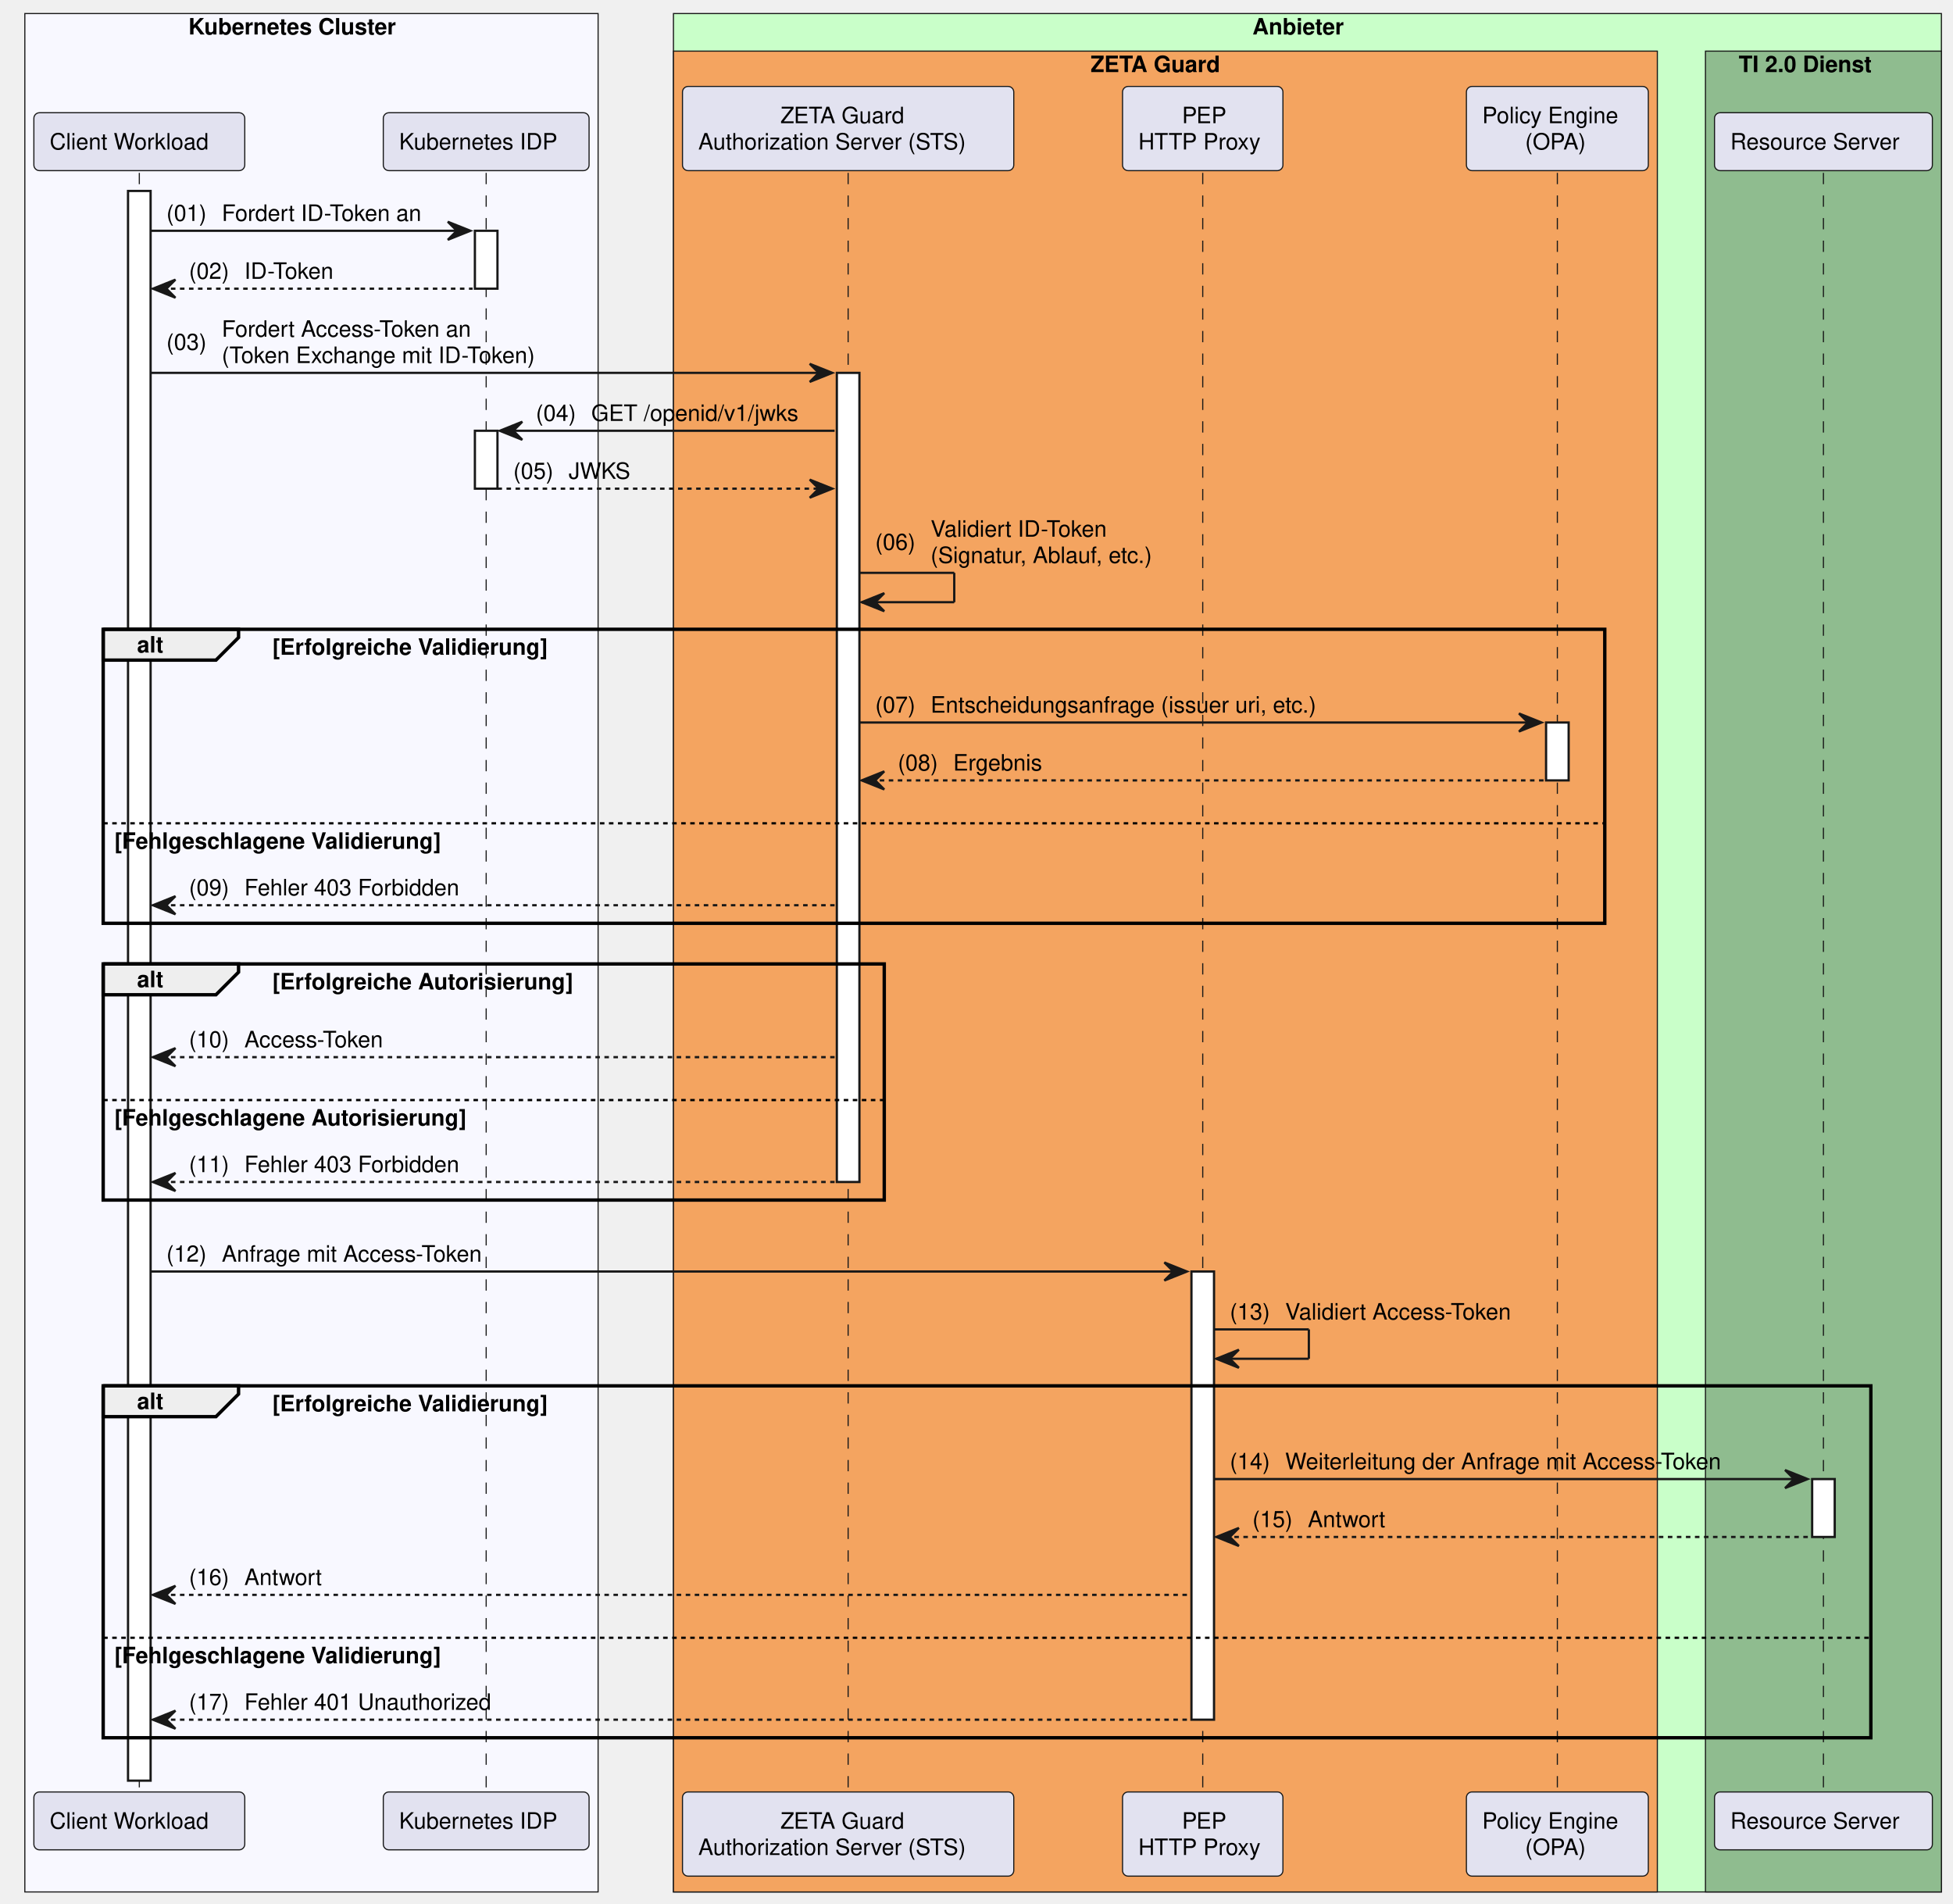
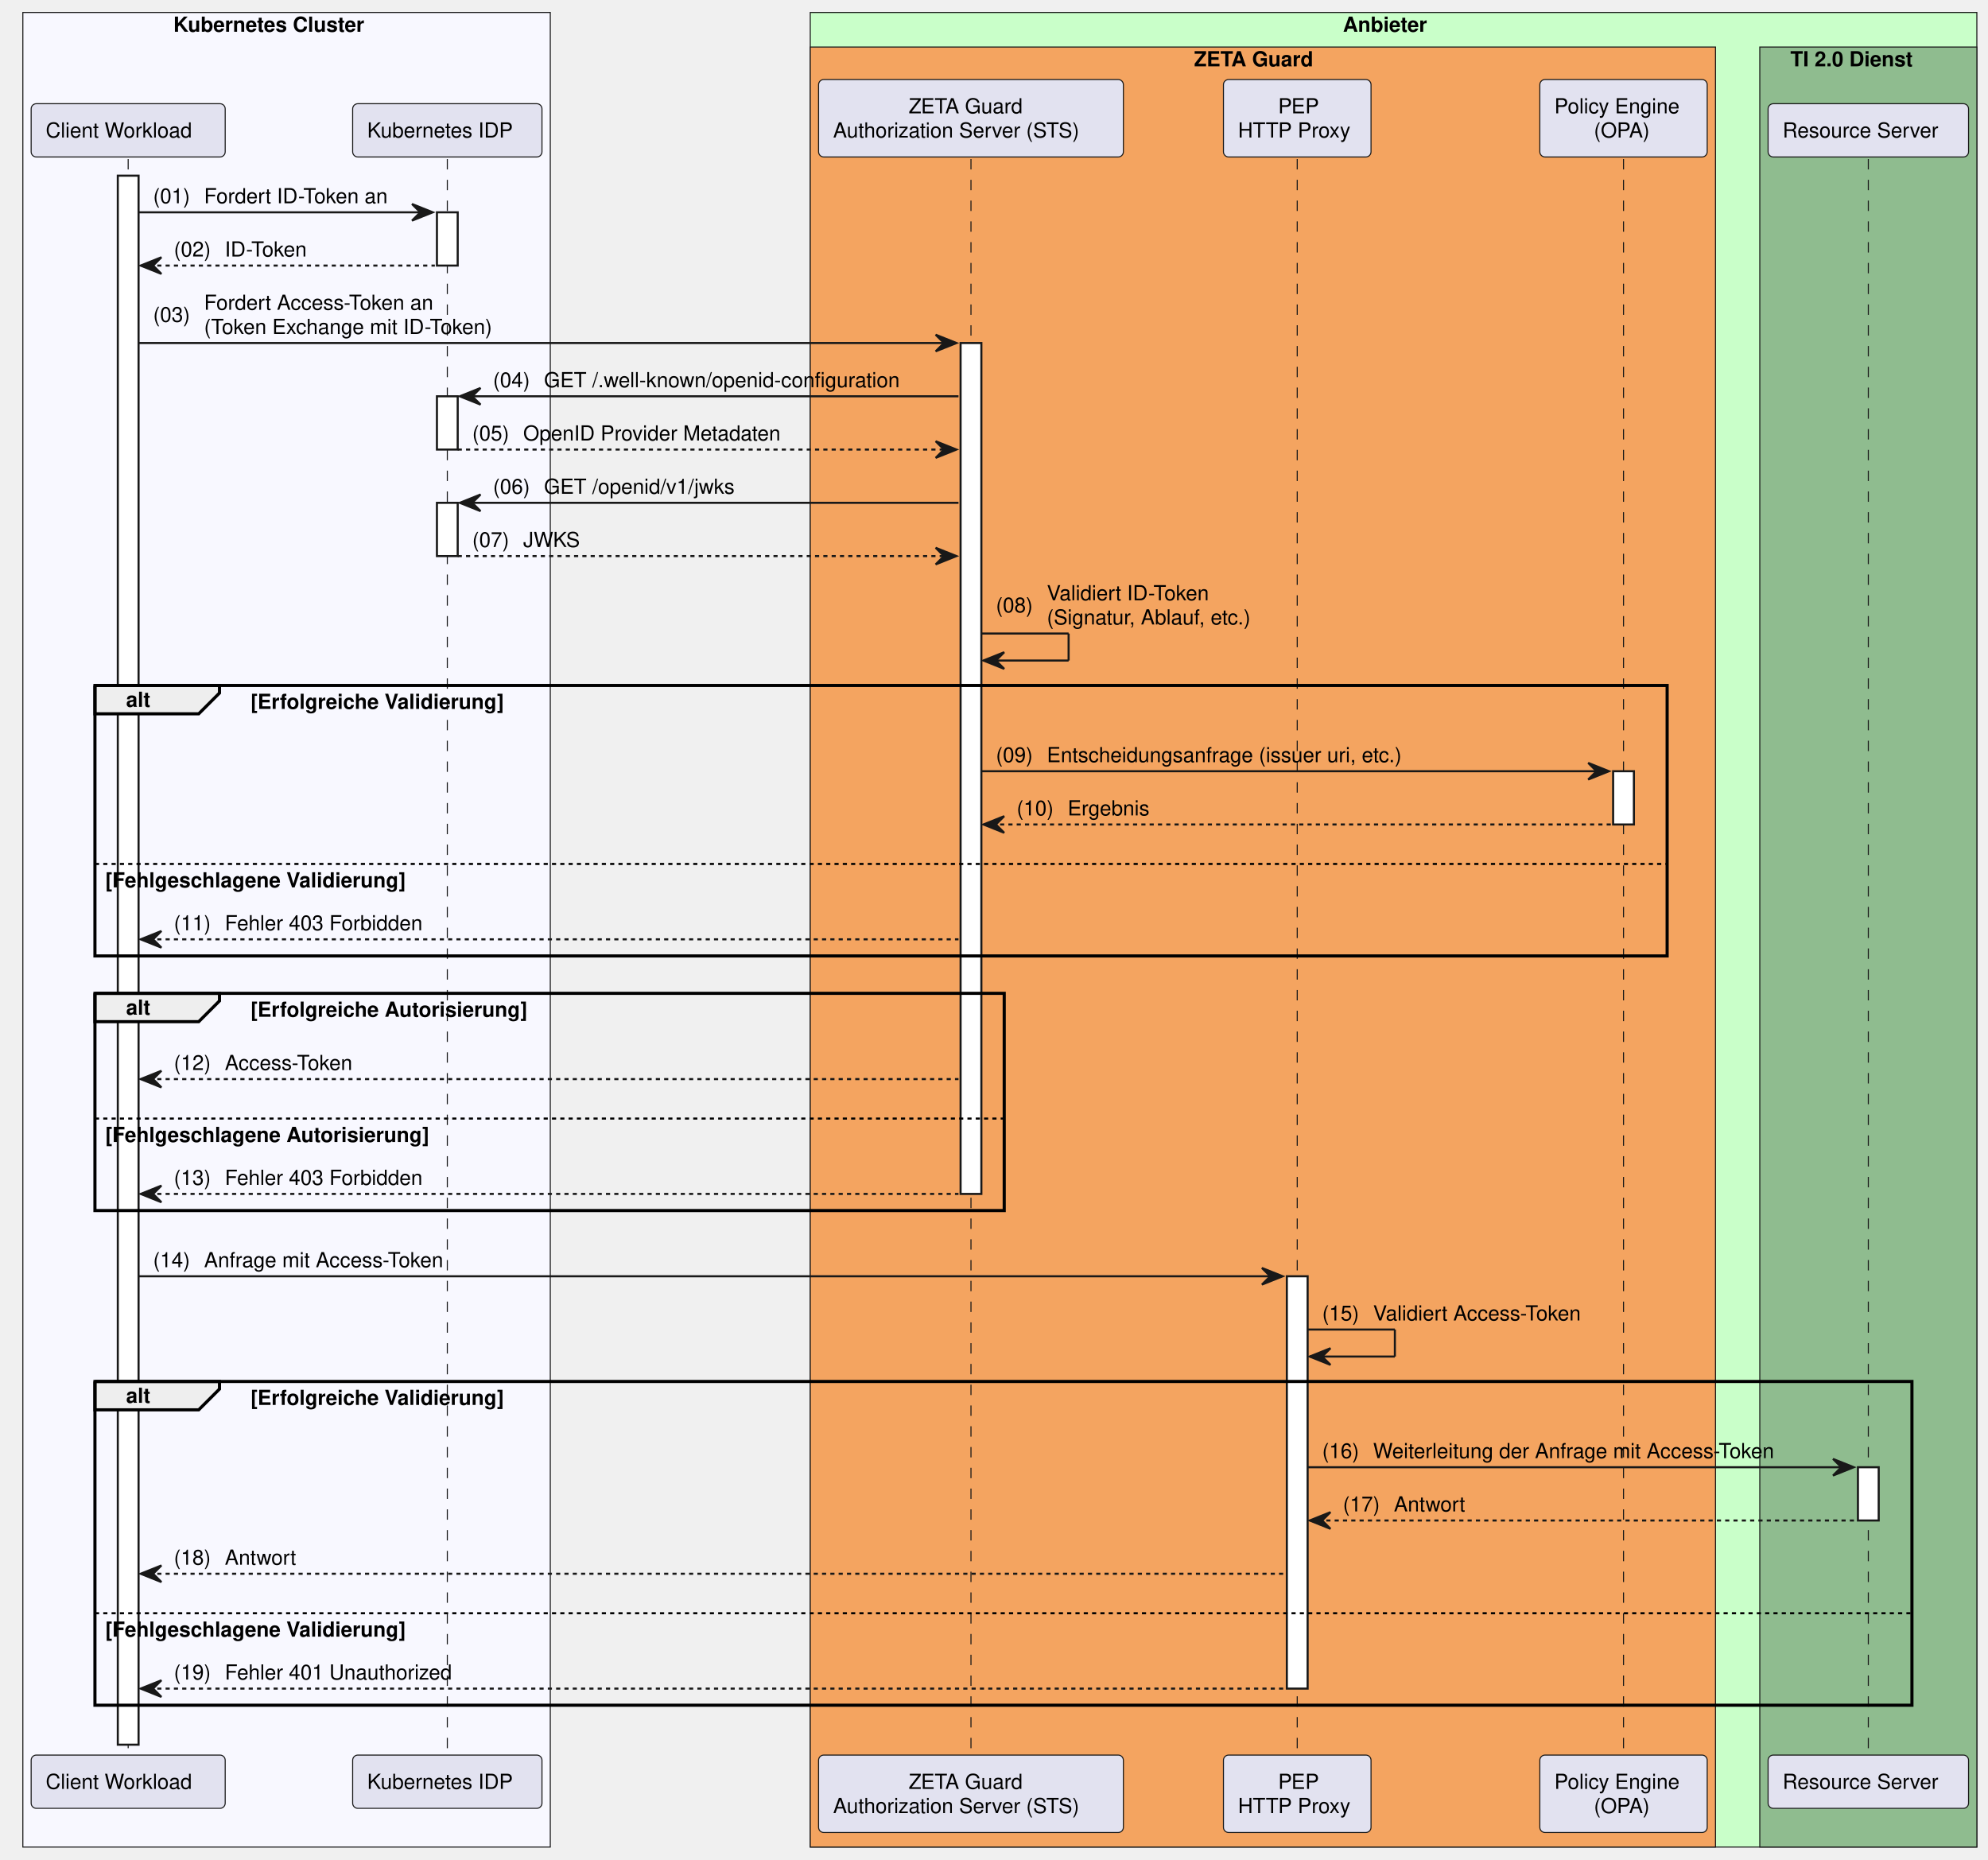
- <svg xmlns="http://www.w3.org/2000/svg" contentStyleType="text/css" data-diagram-type="SEQUENCE" height="843px" preserveAspectRatio="none" style="width:865px;height:843px;background:#FFFFFF;" version="1.1" viewBox="0 0 865 843" width="865px" zoomAndPan="magnify">
+ <svg xmlns="http://www.w3.org/2000/svg" contentStyleType="text/css" data-diagram-type="SEQUENCE" height="895px" preserveAspectRatio="none" style="width:957px;height:895px;background:#FFFFFF;" version="1.1" viewBox="0 0 957 895" width="957px" zoomAndPan="magnify">
  <defs />
  <g>
-     <rect fill="#F8F8FF" height="831.859" style="stroke:#181818;stroke-width:0.5;" width="253.904" x="11" y="6" />
+     <rect fill="#F8F8FF" height="883.141" style="stroke:#181818;stroke-width:0.5;" width="253.904" x="11" y="6" />
    <text fill="#000000" font-family="Helvetica" font-size="10" font-weight="bold" x="83.467" y="15.282">Kubernetes Cluster</text>
-     <rect fill="#C9FFC9" height="831.859" style="stroke:#181818;stroke-width:0.5;" width="561.589" x="298.277" y="6" />
-     <text fill="#000000" font-family="Helvetica" font-size="10" font-weight="bold" x="554.711" y="15.282">Anbieter</text>
-     <rect fill="#F4A460" height="815.219" style="stroke:#181818;stroke-width:0.5;" width="435.778" x="298.277" y="22.641" />
-     <text fill="#000000" font-family="Helvetica" font-size="10" font-weight="bold" x="483.022" y="31.923">ZETA Guard</text>
-     <rect fill="#8FBC8F" height="815.219" style="stroke:#181818;stroke-width:0.5;" width="104.5" x="755.366" y="22.641" />
-     <text fill="#000000" font-family="Helvetica" font-size="10" font-weight="bold" x="770.084" y="31.923">TI 2.0 Dienst</text>
+     <rect fill="#C9FFC9" height="883.141" style="stroke:#181818;stroke-width:0.5;" width="561.589" x="390.049" y="6" />
+     <text fill="#000000" font-family="Helvetica" font-size="10" font-weight="bold" x="646.483" y="15.282">Anbieter</text>
+     <rect fill="#F4A460" height="866.5" style="stroke:#181818;stroke-width:0.5;" width="435.778" x="390.049" y="22.641" />
+     <text fill="#000000" font-family="Helvetica" font-size="10" font-weight="bold" x="574.794" y="31.923">ZETA Guard</text>
+     <rect fill="#8FBC8F" height="866.5" style="stroke:#181818;stroke-width:0.5;" width="104.5" x="847.138" y="22.641" />
+     <text fill="#000000" font-family="Helvetica" font-size="10" font-weight="bold" x="861.856" y="31.923">TI 2.0 Dienst</text>
    <g>
-       <rect fill="#000000" fill-opacity="0" height="717.016" width="8" x="58.205" y="76.562" />
-       <line style="stroke:#181818;stroke-width:0.5;stroke-dasharray:5,5;" x1="61.705" x2="61.705" y1="76.562" y2="793.578" />
+       <rect fill="#000000" fill-opacity="0" height="768.297" width="8" x="58.205" y="76.562" />
+       <line style="stroke:#181818;stroke-width:0.5;stroke-dasharray:5,5;" x1="61.705" x2="61.705" y1="76.562" y2="844.859" />
    </g>
    <g>
-       <rect fill="#FFFFFF" height="704.016" style="stroke:#181818;stroke-width:1;" width="10" x="56.705" y="84.562" />
+       <rect fill="#FFFFFF" height="755.297" style="stroke:#181818;stroke-width:1;" width="10" x="56.705" y="84.562" />
    </g>
    <g>
-       <rect fill="#000000" fill-opacity="0" height="717.016" width="8" x="211.834" y="76.562" />
-       <line style="stroke:#181818;stroke-width:0.5;stroke-dasharray:5,5;" x1="215.334" x2="215.334" y1="76.562" y2="793.578" />
+       <rect fill="#000000" fill-opacity="0" height="768.297" width="8" x="211.834" y="76.562" />
+       <line style="stroke:#181818;stroke-width:0.5;stroke-dasharray:5,5;" x1="215.334" x2="215.334" y1="76.562" y2="844.859" />
    </g>
    <g>
      <rect fill="#FFFFFF" height="25.641" style="stroke:#181818;stroke-width:1;" width="10" x="210.334" y="102.203" />
    </g>
    <g>
      <rect fill="#FFFFFF" height="25.641" style="stroke:#181818;stroke-width:1;" width="10" x="210.334" y="190.766" />
    </g>
    <g>
-       <rect fill="#000000" fill-opacity="0" height="717.016" width="8" x="372.144" y="76.562" />
-       <line style="stroke:#181818;stroke-width:0.5;stroke-dasharray:5,5;" x1="375.644" x2="375.644" y1="76.562" y2="793.578" />
+       <rect fill="#FFFFFF" height="25.641" style="stroke:#181818;stroke-width:1;" width="10" x="210.334" y="242.047" />
    </g>
    <g>
-       <rect fill="#FFFFFF" height="358.328" style="stroke:#181818;stroke-width:1;" width="10" x="370.644" y="165.125" />
+       <rect fill="#000000" fill-opacity="0" height="768.297" width="8" x="463.916" y="76.562" />
+       <line style="stroke:#181818;stroke-width:0.5;stroke-dasharray:5,5;" x1="467.416" x2="467.416" y1="76.562" y2="844.859" />
    </g>
    <g>
-       <rect fill="#000000" fill-opacity="0" height="717.016" width="8" x="529.202" y="76.562" />
-       <line style="stroke:#181818;stroke-width:0.5;stroke-dasharray:5,5;" x1="532.702" x2="532.702" y1="76.562" y2="793.578" />
+       <rect fill="#FFFFFF" height="409.609" style="stroke:#181818;stroke-width:1;" width="10" x="462.416" y="165.125" />
    </g>
    <g>
-       <rect fill="#FFFFFF" height="198.484" style="stroke:#181818;stroke-width:1;" width="10" x="527.702" y="563.094" />
+       <rect fill="#000000" fill-opacity="0" height="768.297" width="8" x="620.974" y="76.562" />
+       <line style="stroke:#181818;stroke-width:0.5;stroke-dasharray:5,5;" x1="624.474" x2="624.474" y1="76.562" y2="844.859" />
    </g>
    <g>
-       <rect fill="#000000" fill-opacity="0" height="717.016" width="8" x="686.269" y="76.562" />
-       <line style="stroke:#181818;stroke-width:0.5;stroke-dasharray:5,5;" x1="689.769" x2="689.769" y1="76.562" y2="793.578" />
+       <rect fill="#FFFFFF" height="198.484" style="stroke:#181818;stroke-width:1;" width="10" x="619.474" y="614.375" />
    </g>
    <g>
-       <rect fill="#FFFFFF" height="25.641" style="stroke:#181818;stroke-width:1;" width="10" x="684.769" y="319.969" />
+       <rect fill="#000000" fill-opacity="0" height="768.297" width="8" x="778.042" y="76.562" />
+       <line style="stroke:#181818;stroke-width:0.5;stroke-dasharray:5,5;" x1="781.542" x2="781.542" y1="76.562" y2="844.859" />
    </g>
    <g>
-       <rect fill="#000000" fill-opacity="0" height="717.016" width="8" x="804.116" y="76.562" />
-       <line style="stroke:#181818;stroke-width:0.5;stroke-dasharray:5,5;" x1="807.616" x2="807.616" y1="76.562" y2="793.578" />
+       <rect fill="#FFFFFF" height="25.641" style="stroke:#181818;stroke-width:1;" width="10" x="776.542" y="371.25" />
    </g>
    <g>
-       <rect fill="#FFFFFF" height="25.641" style="stroke:#181818;stroke-width:1;" width="10" x="802.616" y="655.016" />
+       <rect fill="#000000" fill-opacity="0" height="768.297" width="8" x="895.888" y="76.562" />
+       <line style="stroke:#181818;stroke-width:0.5;stroke-dasharray:5,5;" x1="899.388" x2="899.388" y1="76.562" y2="844.859" />
+     </g>
+     <g>
+       <rect fill="#FFFFFF" height="25.641" style="stroke:#181818;stroke-width:1;" width="10" x="894.388" y="706.297" />
    </g>
    <rect fill="#E2E2F0" height="25.641" rx="2.5" ry="2.5" style="stroke:#181818;stroke-width:0.5;" width="93.409" x="15" y="49.922" />
    <text fill="#000000" font-family="Helvetica" font-size="10" x="22" y="66.204">Client Workload</text>
    <rect fill="#E2E2F0" height="25.641" rx="2.5" ry="2.5" style="stroke:#181818;stroke-width:0.5;" width="91.139" x="169.765" y="49.922" />
    <text fill="#000000" font-family="Helvetica" font-size="10" x="176.765" y="66.204">Kubernetes IDP</text>
-     <rect fill="#E2E2F0" height="37.281" rx="2.5" ry="2.5" style="stroke:#181818;stroke-width:0.5;" width="146.734" x="302.277" y="38.281" />
-     <text fill="#000000" font-family="Helvetica" font-size="10" x="345.659" y="54.563">ZETA Guard</text>
-     <text fill="#000000" font-family="Helvetica" font-size="10" x="309.277" y="66.204">Authorization Server (STS)</text>
-     <rect fill="#E2E2F0" height="37.281" rx="2.5" ry="2.5" style="stroke:#181818;stroke-width:0.5;" width="71.041" x="497.181" y="38.281" />
-     <text fill="#000000" font-family="Helvetica" font-size="10" x="523.512" y="54.563">PEP</text>
-     <text fill="#000000" font-family="Helvetica" font-size="10" x="504.181" y="66.204">HTTP Proxy</text>
-     <rect fill="#E2E2F0" height="37.281" rx="2.5" ry="2.5" style="stroke:#181818;stroke-width:0.5;" width="80.572" x="649.483" y="38.281" />
-     <text fill="#000000" font-family="Helvetica" font-size="10" x="656.483" y="54.563">Policy Engine</text>
-     <text fill="#000000" font-family="Helvetica" font-size="10" x="675.497" y="66.204">(OPA)</text>
-     <rect fill="#E2E2F0" height="25.641" rx="2.5" ry="2.5" style="stroke:#181818;stroke-width:0.5;" width="96.5" x="759.366" y="49.922" />
-     <text fill="#000000" font-family="Helvetica" font-size="10" x="766.366" y="66.204">Resource Server</text>
-     <rect fill="#E2E2F0" height="25.641" rx="2.5" ry="2.5" style="stroke:#181818;stroke-width:0.5;" width="93.409" x="15" y="793.578" />
-     <text fill="#000000" font-family="Helvetica" font-size="10" x="22" y="809.86">Client Workload</text>
-     <rect fill="#E2E2F0" height="25.641" rx="2.5" ry="2.5" style="stroke:#181818;stroke-width:0.5;" width="91.139" x="169.765" y="793.578" />
-     <text fill="#000000" font-family="Helvetica" font-size="10" x="176.765" y="809.86">Kubernetes IDP</text>
-     <rect fill="#E2E2F0" height="37.281" rx="2.5" ry="2.5" style="stroke:#181818;stroke-width:0.5;" width="146.734" x="302.277" y="793.578" />
-     <text fill="#000000" font-family="Helvetica" font-size="10" x="345.659" y="809.86">ZETA Guard</text>
-     <text fill="#000000" font-family="Helvetica" font-size="10" x="309.277" y="821.501">Authorization Server (STS)</text>
-     <rect fill="#E2E2F0" height="37.281" rx="2.5" ry="2.5" style="stroke:#181818;stroke-width:0.5;" width="71.041" x="497.181" y="793.578" />
-     <text fill="#000000" font-family="Helvetica" font-size="10" x="523.512" y="809.86">PEP</text>
-     <text fill="#000000" font-family="Helvetica" font-size="10" x="504.181" y="821.501">HTTP Proxy</text>
-     <rect fill="#E2E2F0" height="37.281" rx="2.5" ry="2.5" style="stroke:#181818;stroke-width:0.5;" width="80.572" x="649.483" y="793.578" />
-     <text fill="#000000" font-family="Helvetica" font-size="10" x="656.483" y="809.86">Policy Engine</text>
-     <text fill="#000000" font-family="Helvetica" font-size="10" x="675.497" y="821.501">(OPA)</text>
-     <rect fill="#E2E2F0" height="25.641" rx="2.5" ry="2.5" style="stroke:#181818;stroke-width:0.5;" width="96.5" x="759.366" y="793.578" />
-     <text fill="#000000" font-family="Helvetica" font-size="10" x="766.366" y="809.86">Resource Server</text>
+     <rect fill="#E2E2F0" height="37.281" rx="2.5" ry="2.5" style="stroke:#181818;stroke-width:0.5;" width="146.734" x="394.049" y="38.281" />
+     <text fill="#000000" font-family="Helvetica" font-size="10" x="437.431" y="54.563">ZETA Guard</text>
+     <text fill="#000000" font-family="Helvetica" font-size="10" x="401.049" y="66.204">Authorization Server (STS)</text>
+     <rect fill="#E2E2F0" height="37.281" rx="2.5" ry="2.5" style="stroke:#181818;stroke-width:0.5;" width="71.041" x="588.954" y="38.281" />
+     <text fill="#000000" font-family="Helvetica" font-size="10" x="615.285" y="54.563">PEP</text>
+     <text fill="#000000" font-family="Helvetica" font-size="10" x="595.954" y="66.204">HTTP Proxy</text>
+     <rect fill="#E2E2F0" height="37.281" rx="2.5" ry="2.5" style="stroke:#181818;stroke-width:0.5;" width="80.572" x="741.255" y="38.281" />
+     <text fill="#000000" font-family="Helvetica" font-size="10" x="748.255" y="54.563">Policy Engine</text>
+     <text fill="#000000" font-family="Helvetica" font-size="10" x="767.269" y="66.204">(OPA)</text>
+     <rect fill="#E2E2F0" height="25.641" rx="2.5" ry="2.5" style="stroke:#181818;stroke-width:0.5;" width="96.5" x="851.138" y="49.922" />
+     <text fill="#000000" font-family="Helvetica" font-size="10" x="858.138" y="66.204">Resource Server</text>
+     <rect fill="#E2E2F0" height="25.641" rx="2.5" ry="2.5" style="stroke:#181818;stroke-width:0.5;" width="93.409" x="15" y="844.859" />
+     <text fill="#000000" font-family="Helvetica" font-size="10" x="22" y="861.142">Client Workload</text>
+     <rect fill="#E2E2F0" height="25.641" rx="2.5" ry="2.5" style="stroke:#181818;stroke-width:0.5;" width="91.139" x="169.765" y="844.859" />
+     <text fill="#000000" font-family="Helvetica" font-size="10" x="176.765" y="861.142">Kubernetes IDP</text>
+     <rect fill="#E2E2F0" height="37.281" rx="2.5" ry="2.5" style="stroke:#181818;stroke-width:0.5;" width="146.734" x="394.049" y="844.859" />
+     <text fill="#000000" font-family="Helvetica" font-size="10" x="437.431" y="861.142">ZETA Guard</text>
+     <text fill="#000000" font-family="Helvetica" font-size="10" x="401.049" y="872.782">Authorization Server (STS)</text>
+     <rect fill="#E2E2F0" height="37.281" rx="2.5" ry="2.5" style="stroke:#181818;stroke-width:0.5;" width="71.041" x="588.954" y="844.859" />
+     <text fill="#000000" font-family="Helvetica" font-size="10" x="615.285" y="861.142">PEP</text>
+     <text fill="#000000" font-family="Helvetica" font-size="10" x="595.954" y="872.782">HTTP Proxy</text>
+     <rect fill="#E2E2F0" height="37.281" rx="2.5" ry="2.5" style="stroke:#181818;stroke-width:0.5;" width="80.572" x="741.255" y="844.859" />
+     <text fill="#000000" font-family="Helvetica" font-size="10" x="748.255" y="861.142">Policy Engine</text>
+     <text fill="#000000" font-family="Helvetica" font-size="10" x="767.269" y="872.782">(OPA)</text>
+     <rect fill="#E2E2F0" height="25.641" rx="2.5" ry="2.5" style="stroke:#181818;stroke-width:0.5;" width="96.5" x="851.138" y="844.859" />
+     <text fill="#000000" font-family="Helvetica" font-size="10" x="858.138" y="861.142">Resource Server</text>
    <polygon fill="#181818" points="198.334,98.203,208.334,102.203,198.334,106.203,202.334,102.203" style="stroke:#181818;stroke-width:1;" />
    <line style="stroke:#181818;stroke-width:1;" x1="66.705" x2="204.334" y1="102.203" y2="102.203" />
    <text fill="#000000" font-family="Helvetica" font-size="10" x="73.705" y="97.845">(01)</text>
    <text fill="#000000" font-family="Helvetica" font-size="10" x="98.232" y="97.845">Fordert ID-Token an</text>
    <polygon fill="#181818" points="77.705,123.844,67.705,127.844,77.705,131.844,73.705,127.844" style="stroke:#181818;stroke-width:1;" />
    <line style="stroke:#181818;stroke-width:1;stroke-dasharray:2,2;" x1="71.705" x2="209.334" y1="127.844" y2="127.844" />
    <text fill="#000000" font-family="Helvetica" font-size="10" x="83.705" y="123.485">(02)</text>
    <text fill="#000000" font-family="Helvetica" font-size="10" x="108.232" y="123.485">ID-Token</text>
-     <polygon fill="#181818" points="358.644,161.125,368.644,165.125,358.644,169.125,362.644,165.125" style="stroke:#181818;stroke-width:1;" />
-     <line style="stroke:#181818;stroke-width:1;" x1="66.705" x2="364.644" y1="165.125" y2="165.125" />
+     <polygon fill="#181818" points="450.416,161.125,460.416,165.125,450.416,169.125,454.416,165.125" style="stroke:#181818;stroke-width:1;" />
+     <line style="stroke:#181818;stroke-width:1;" x1="66.705" x2="456.416" y1="165.125" y2="165.125" />
    <text fill="#000000" font-family="Helvetica" font-size="10" x="73.705" y="154.946">(03)</text>
    <text fill="#000000" font-family="Helvetica" font-size="10" x="98.232" y="149.126">Fordert Access-Token an</text>
    <text fill="#000000" font-family="Helvetica" font-size="10" x="98.232" y="160.767">(Token Exchange mit ID-Token)</text>
    <polygon fill="#181818" points="231.334,186.766,221.334,190.766,231.334,194.766,227.334,190.766" style="stroke:#181818;stroke-width:1;" />
-     <line style="stroke:#181818;stroke-width:1;" x1="225.334" x2="369.644" y1="190.766" y2="190.766" />
+     <line style="stroke:#181818;stroke-width:1;" x1="225.334" x2="461.416" y1="190.766" y2="190.766" />
    <text fill="#000000" font-family="Helvetica" font-size="10" x="237.334" y="186.407">(04)</text>
-     <text fill="#000000" font-family="Helvetica" font-size="10" x="261.862" y="186.407">GET /openid/v1/jwks</text>
-     <polygon fill="#181818" points="358.644,212.406,368.644,216.406,358.644,220.406,362.644,216.406" style="stroke:#181818;stroke-width:1;" />
-     <line style="stroke:#181818;stroke-width:1;stroke-dasharray:2,2;" x1="220.334" x2="364.644" y1="216.406" y2="216.406" />
+     <text fill="#000000" font-family="Helvetica" font-size="10" x="261.862" y="186.407">GET /.well-known/openid-configuration</text>
+     <polygon fill="#181818" points="450.416,212.406,460.416,216.406,450.416,220.406,454.416,216.406" style="stroke:#181818;stroke-width:1;" />
+     <line style="stroke:#181818;stroke-width:1;stroke-dasharray:2,2;" x1="220.334" x2="456.416" y1="216.406" y2="216.406" />
    <text fill="#000000" font-family="Helvetica" font-size="10" x="227.334" y="212.048">(05)</text>
-     <text fill="#000000" font-family="Helvetica" font-size="10" x="251.862" y="212.048">JWKS</text>
-     <line style="stroke:#181818;stroke-width:1;" x1="380.644" x2="422.644" y1="253.688" y2="253.688" />
-     <line style="stroke:#181818;stroke-width:1;" x1="422.644" x2="422.644" y1="253.688" y2="266.688" />
-     <line style="stroke:#181818;stroke-width:1;" x1="381.644" x2="422.644" y1="266.688" y2="266.688" />
-     <polygon fill="#181818" points="391.644,262.688,381.644,266.688,391.644,270.688,387.644,266.688" style="stroke:#181818;stroke-width:1;" />
-     <text fill="#000000" font-family="Helvetica" font-size="10" x="387.644" y="243.509">(06)</text>
-     <text fill="#000000" font-family="Helvetica" font-size="10" x="412.171" y="237.689">Validiert ID-Token</text>
-     <text fill="#000000" font-family="Helvetica" font-size="10" x="412.171" y="249.329">(Signatur, Ablauf, etc.)</text>
-     <path d="M45.705,278.688 L105.661,278.688 L105.661,282.328 L95.661,292.328 L45.705,292.328 L45.705,278.688" fill="#EEEEEE" style="stroke:#000000;stroke-width:1.5;" />
-     <rect fill="none" height="130.203" style="stroke:#000000;stroke-width:1.5;" width="665.064" x="45.705" y="278.688" />
-     <text fill="#000000" font-family="Helvetica" font-size="10" font-weight="bold" x="60.705" y="288.97">alt</text>
-     <text fill="#000000" font-family="Helvetica" font-size="10" font-weight="bold" x="120.661" y="289.97">[Erfolgreiche Validierung]</text>
-     <line style="stroke:#000000;stroke-width:1;stroke-dasharray:2,2;" x1="45.705" x2="710.769" y1="364.609" y2="364.609" />
-     <text fill="#000000" font-family="Helvetica" font-size="10" font-weight="bold" x="50.705" y="375.892">[Fehlgeschlagene Validierung]</text>
-     <polygon fill="#181818" points="672.769,315.969,682.769,319.969,672.769,323.969,676.769,319.969" style="stroke:#181818;stroke-width:1;" />
-     <line style="stroke:#181818;stroke-width:1;" x1="380.644" x2="678.769" y1="319.969" y2="319.969" />
-     <text fill="#000000" font-family="Helvetica" font-size="10" x="387.644" y="315.61">(07)</text>
-     <text fill="#000000" font-family="Helvetica" font-size="10" x="412.171" y="315.61">Entscheidungsanfrage (issuer uri, etc.)</text>
-     <polygon fill="#181818" points="391.644,341.609,381.644,345.609,391.644,349.609,387.644,345.609" style="stroke:#181818;stroke-width:1;" />
-     <line style="stroke:#181818;stroke-width:1;stroke-dasharray:2,2;" x1="385.644" x2="683.769" y1="345.609" y2="345.609" />
-     <text fill="#000000" font-family="Helvetica" font-size="10" x="397.644" y="341.251">(08)</text>
-     <text fill="#000000" font-family="Helvetica" font-size="10" x="422.171" y="341.251">Ergebnis</text>
-     <polygon fill="#181818" points="77.705,396.891,67.705,400.891,77.705,404.891,73.705,400.891" style="stroke:#181818;stroke-width:1;" />
-     <line style="stroke:#181818;stroke-width:1;stroke-dasharray:2,2;" x1="71.705" x2="369.644" y1="400.891" y2="400.891" />
-     <text fill="#000000" font-family="Helvetica" font-size="10" x="83.705" y="396.532">(09)</text>
-     <text fill="#000000" font-family="Helvetica" font-size="10" x="108.232" y="396.532">Fehler 403 Forbidden</text>
-     <path d="M45.705,426.891 L105.661,426.891 L105.661,430.531 L95.661,440.531 L45.705,440.531 L45.705,426.891" fill="#EEEEEE" style="stroke:#000000;stroke-width:1.5;" />
-     <rect fill="none" height="104.562" style="stroke:#000000;stroke-width:1.5;" width="345.94" x="45.705" y="426.891" />
-     <text fill="#000000" font-family="Helvetica" font-size="10" font-weight="bold" x="60.705" y="437.173">alt</text>
-     <text fill="#000000" font-family="Helvetica" font-size="10" font-weight="bold" x="120.661" y="438.173">[Erfolgreiche Autorisierung]</text>
-     <line style="stroke:#000000;stroke-width:1;stroke-dasharray:2,2;" x1="45.705" x2="391.644" y1="487.172" y2="487.172" />
-     <text fill="#000000" font-family="Helvetica" font-size="10" font-weight="bold" x="50.705" y="498.454">[Fehlgeschlagene Autorisierung]</text>
-     <polygon fill="#181818" points="77.705,464.172,67.705,468.172,77.705,472.172,73.705,468.172" style="stroke:#181818;stroke-width:1;" />
-     <line style="stroke:#181818;stroke-width:1;stroke-dasharray:2,2;" x1="71.705" x2="369.644" y1="468.172" y2="468.172" />
-     <text fill="#000000" font-family="Helvetica" font-size="10" x="83.705" y="463.813">(10)</text>
-     <text fill="#000000" font-family="Helvetica" font-size="10" x="108.232" y="463.813">Access-Token</text>
-     <polygon fill="#181818" points="77.705,519.453,67.705,523.453,77.705,527.453,73.705,523.453" style="stroke:#181818;stroke-width:1;" />
-     <line style="stroke:#181818;stroke-width:1;stroke-dasharray:2,2;" x1="71.705" x2="369.644" y1="523.453" y2="523.453" />
-     <text fill="#000000" font-family="Helvetica" font-size="10" x="83.705" y="519.095">(11)</text>
-     <text fill="#000000" font-family="Helvetica" font-size="10" x="108.232" y="519.095">Fehler 403 Forbidden</text>
-     <polygon fill="#181818" points="515.702,559.094,525.702,563.094,515.702,567.094,519.702,563.094" style="stroke:#181818;stroke-width:1;" />
-     <line style="stroke:#181818;stroke-width:1;" x1="66.705" x2="521.702" y1="563.094" y2="563.094" />
-     <text fill="#000000" font-family="Helvetica" font-size="10" x="73.705" y="558.735">(12)</text>
-     <text fill="#000000" font-family="Helvetica" font-size="10" x="98.232" y="558.735">Anfrage mit Access-Token</text>
-     <line style="stroke:#181818;stroke-width:1;" x1="537.702" x2="579.702" y1="588.734" y2="588.734" />
-     <line style="stroke:#181818;stroke-width:1;" x1="579.702" x2="579.702" y1="588.734" y2="601.734" />
-     <line style="stroke:#181818;stroke-width:1;" x1="538.702" x2="579.702" y1="601.734" y2="601.734" />
-     <polygon fill="#181818" points="548.702,597.734,538.702,601.734,548.702,605.734,544.702,601.734" style="stroke:#181818;stroke-width:1;" />
-     <text fill="#000000" font-family="Helvetica" font-size="10" x="544.702" y="584.376">(13)</text>
-     <text fill="#000000" font-family="Helvetica" font-size="10" x="569.229" y="584.376">Validiert Access-Token</text>
-     <path d="M45.705,613.734 L105.661,613.734 L105.661,617.375 L95.661,627.375 L45.705,627.375 L45.705,613.734" fill="#EEEEEE" style="stroke:#000000;stroke-width:1.5;" />
-     <rect fill="none" height="155.844" style="stroke:#000000;stroke-width:1.5;" width="782.911" x="45.705" y="613.734" />
-     <text fill="#000000" font-family="Helvetica" font-size="10" font-weight="bold" x="60.705" y="624.017">alt</text>
-     <text fill="#000000" font-family="Helvetica" font-size="10" font-weight="bold" x="120.661" y="625.017">[Erfolgreiche Validierung]</text>
-     <line style="stroke:#000000;stroke-width:1;stroke-dasharray:2,2;" x1="45.705" x2="828.616" y1="725.297" y2="725.297" />
-     <text fill="#000000" font-family="Helvetica" font-size="10" font-weight="bold" x="50.705" y="736.579">[Fehlgeschlagene Validierung]</text>
-     <polygon fill="#181818" points="790.616,651.016,800.616,655.016,790.616,659.016,794.616,655.016" style="stroke:#181818;stroke-width:1;" />
-     <line style="stroke:#181818;stroke-width:1;" x1="537.702" x2="796.616" y1="655.016" y2="655.016" />
-     <text fill="#000000" font-family="Helvetica" font-size="10" x="544.702" y="650.657">(14)</text>
-     <text fill="#000000" font-family="Helvetica" font-size="10" x="569.229" y="650.657">Weiterleitung der Anfrage mit Access-Token</text>
-     <polygon fill="#181818" points="548.702,676.656,538.702,680.656,548.702,684.656,544.702,680.656" style="stroke:#181818;stroke-width:1;" />
-     <line style="stroke:#181818;stroke-width:1;stroke-dasharray:2,2;" x1="542.702" x2="801.616" y1="680.656" y2="680.656" />
-     <text fill="#000000" font-family="Helvetica" font-size="10" x="554.702" y="676.298">(15)</text>
-     <text fill="#000000" font-family="Helvetica" font-size="10" x="579.229" y="676.298">Antwort</text>
-     <polygon fill="#181818" points="77.705,702.297,67.705,706.297,77.705,710.297,73.705,706.297" style="stroke:#181818;stroke-width:1;" />
-     <line style="stroke:#181818;stroke-width:1;stroke-dasharray:2,2;" x1="71.705" x2="526.702" y1="706.297" y2="706.297" />
-     <text fill="#000000" font-family="Helvetica" font-size="10" x="83.705" y="701.938">(16)</text>
-     <text fill="#000000" font-family="Helvetica" font-size="10" x="108.232" y="701.938">Antwort</text>
-     <polygon fill="#181818" points="77.705,757.578,67.705,761.578,77.705,765.578,73.705,761.578" style="stroke:#181818;stroke-width:1;" />
-     <line style="stroke:#181818;stroke-width:1;stroke-dasharray:2,2;" x1="71.705" x2="526.702" y1="761.578" y2="761.578" />
-     <text fill="#000000" font-family="Helvetica" font-size="10" x="83.705" y="757.22">(17)</text>
-     <text fill="#000000" font-family="Helvetica" font-size="10" x="108.232" y="757.22">Fehler 401 Unauthorized</text>
+     <text fill="#000000" font-family="Helvetica" font-size="10" x="251.862" y="212.048">OpenID Provider Metadaten</text>
+     <polygon fill="#181818" points="231.334,238.047,221.334,242.047,231.334,246.047,227.334,242.047" style="stroke:#181818;stroke-width:1;" />
+     <line style="stroke:#181818;stroke-width:1;" x1="225.334" x2="461.416" y1="242.047" y2="242.047" />
+     <text fill="#000000" font-family="Helvetica" font-size="10" x="237.334" y="237.689">(06)</text>
+     <text fill="#000000" font-family="Helvetica" font-size="10" x="261.862" y="237.689">GET /openid/v1/jwks</text>
+     <polygon fill="#181818" points="450.416,263.688,460.416,267.688,450.416,271.688,454.416,267.688" style="stroke:#181818;stroke-width:1;" />
+     <line style="stroke:#181818;stroke-width:1;stroke-dasharray:2,2;" x1="220.334" x2="456.416" y1="267.688" y2="267.688" />
+     <text fill="#000000" font-family="Helvetica" font-size="10" x="227.334" y="263.329">(07)</text>
+     <text fill="#000000" font-family="Helvetica" font-size="10" x="251.862" y="263.329">JWKS</text>
+     <line style="stroke:#181818;stroke-width:1;" x1="472.416" x2="514.417" y1="304.969" y2="304.969" />
+     <line style="stroke:#181818;stroke-width:1;" x1="514.417" x2="514.417" y1="304.969" y2="317.969" />
+     <line style="stroke:#181818;stroke-width:1;" x1="473.416" x2="514.417" y1="317.969" y2="317.969" />
+     <polygon fill="#181818" points="483.416,313.969,473.416,317.969,483.416,321.969,479.416,317.969" style="stroke:#181818;stroke-width:1;" />
+     <text fill="#000000" font-family="Helvetica" font-size="10" x="479.416" y="294.79">(08)</text>
+     <text fill="#000000" font-family="Helvetica" font-size="10" x="503.944" y="288.97">Validiert ID-Token</text>
+     <text fill="#000000" font-family="Helvetica" font-size="10" x="503.944" y="300.61">(Signatur, Ablauf, etc.)</text>
+     <path d="M45.705,329.969 L105.661,329.969 L105.661,333.609 L95.661,343.609 L45.705,343.609 L45.705,329.969" fill="#EEEEEE" style="stroke:#000000;stroke-width:1.5;" />
+     <rect fill="none" height="130.203" style="stroke:#000000;stroke-width:1.5;" width="756.837" x="45.705" y="329.969" />
+     <text fill="#000000" font-family="Helvetica" font-size="10" font-weight="bold" x="60.705" y="340.251">alt</text>
+     <text fill="#000000" font-family="Helvetica" font-size="10" font-weight="bold" x="120.661" y="341.251">[Erfolgreiche Validierung]</text>
+     <line style="stroke:#000000;stroke-width:1;stroke-dasharray:2,2;" x1="45.705" x2="802.542" y1="415.891" y2="415.891" />
+     <text fill="#000000" font-family="Helvetica" font-size="10" font-weight="bold" x="50.705" y="427.173">[Fehlgeschlagene Validierung]</text>
+     <polygon fill="#181818" points="764.542,367.25,774.542,371.25,764.542,375.25,768.542,371.25" style="stroke:#181818;stroke-width:1;" />
+     <line style="stroke:#181818;stroke-width:1;" x1="472.416" x2="770.542" y1="371.25" y2="371.25" />
+     <text fill="#000000" font-family="Helvetica" font-size="10" x="479.416" y="366.892">(09)</text>
+     <text fill="#000000" font-family="Helvetica" font-size="10" x="503.944" y="366.892">Entscheidungsanfrage (issuer uri, etc.)</text>
+     <polygon fill="#181818" points="483.416,392.891,473.416,396.891,483.416,400.891,479.416,396.891" style="stroke:#181818;stroke-width:1;" />
+     <line style="stroke:#181818;stroke-width:1;stroke-dasharray:2,2;" x1="477.416" x2="775.542" y1="396.891" y2="396.891" />
+     <text fill="#000000" font-family="Helvetica" font-size="10" x="489.416" y="392.532">(10)</text>
+     <text fill="#000000" font-family="Helvetica" font-size="10" x="513.944" y="392.532">Ergebnis</text>
+     <polygon fill="#181818" points="77.705,448.172,67.705,452.172,77.705,456.172,73.705,452.172" style="stroke:#181818;stroke-width:1;" />
+     <line style="stroke:#181818;stroke-width:1;stroke-dasharray:2,2;" x1="71.705" x2="461.416" y1="452.172" y2="452.172" />
+     <text fill="#000000" font-family="Helvetica" font-size="10" x="83.705" y="447.813">(11)</text>
+     <text fill="#000000" font-family="Helvetica" font-size="10" x="108.232" y="447.813">Fehler 403 Forbidden</text>
+     <path d="M45.705,478.172 L105.661,478.172 L105.661,481.812 L95.661,491.812 L45.705,491.812 L45.705,478.172" fill="#EEEEEE" style="stroke:#000000;stroke-width:1.5;" />
+     <rect fill="none" height="104.562" style="stroke:#000000;stroke-width:1.5;" width="437.712" x="45.705" y="478.172" />
+     <text fill="#000000" font-family="Helvetica" font-size="10" font-weight="bold" x="60.705" y="488.454">alt</text>
+     <text fill="#000000" font-family="Helvetica" font-size="10" font-weight="bold" x="120.661" y="489.454">[Erfolgreiche Autorisierung]</text>
+     <line style="stroke:#000000;stroke-width:1;stroke-dasharray:2,2;" x1="45.705" x2="483.416" y1="538.453" y2="538.453" />
+     <text fill="#000000" font-family="Helvetica" font-size="10" font-weight="bold" x="50.705" y="549.735">[Fehlgeschlagene Autorisierung]</text>
+     <polygon fill="#181818" points="77.705,515.453,67.705,519.453,77.705,523.453,73.705,519.453" style="stroke:#181818;stroke-width:1;" />
+     <line style="stroke:#181818;stroke-width:1;stroke-dasharray:2,2;" x1="71.705" x2="461.416" y1="519.453" y2="519.453" />
+     <text fill="#000000" font-family="Helvetica" font-size="10" x="83.705" y="515.095">(12)</text>
+     <text fill="#000000" font-family="Helvetica" font-size="10" x="108.232" y="515.095">Access-Token</text>
+     <polygon fill="#181818" points="77.705,570.734,67.705,574.734,77.705,578.734,73.705,574.734" style="stroke:#181818;stroke-width:1;" />
+     <line style="stroke:#181818;stroke-width:1;stroke-dasharray:2,2;" x1="71.705" x2="461.416" y1="574.734" y2="574.734" />
+     <text fill="#000000" font-family="Helvetica" font-size="10" x="83.705" y="570.376">(13)</text>
+     <text fill="#000000" font-family="Helvetica" font-size="10" x="108.232" y="570.376">Fehler 403 Forbidden</text>
+     <polygon fill="#181818" points="607.474,610.375,617.474,614.375,607.474,618.375,611.474,614.375" style="stroke:#181818;stroke-width:1;" />
+     <line style="stroke:#181818;stroke-width:1;" x1="66.705" x2="613.474" y1="614.375" y2="614.375" />
+     <text fill="#000000" font-family="Helvetica" font-size="10" x="73.705" y="610.017">(14)</text>
+     <text fill="#000000" font-family="Helvetica" font-size="10" x="98.232" y="610.017">Anfrage mit Access-Token</text>
+     <line style="stroke:#181818;stroke-width:1;" x1="629.474" x2="671.474" y1="640.016" y2="640.016" />
+     <line style="stroke:#181818;stroke-width:1;" x1="671.474" x2="671.474" y1="640.016" y2="653.016" />
+     <line style="stroke:#181818;stroke-width:1;" x1="630.474" x2="671.474" y1="653.016" y2="653.016" />
+     <polygon fill="#181818" points="640.474,649.016,630.474,653.016,640.474,657.016,636.474,653.016" style="stroke:#181818;stroke-width:1;" />
+     <text fill="#000000" font-family="Helvetica" font-size="10" x="636.474" y="635.657">(15)</text>
+     <text fill="#000000" font-family="Helvetica" font-size="10" x="661.001" y="635.657">Validiert Access-Token</text>
+     <path d="M45.705,665.016 L105.661,665.016 L105.661,668.656 L95.661,678.656 L45.705,678.656 L45.705,665.016" fill="#EEEEEE" style="stroke:#000000;stroke-width:1.5;" />
+     <rect fill="none" height="155.844" style="stroke:#000000;stroke-width:1.5;" width="874.684" x="45.705" y="665.016" />
+     <text fill="#000000" font-family="Helvetica" font-size="10" font-weight="bold" x="60.705" y="675.298">alt</text>
+     <text fill="#000000" font-family="Helvetica" font-size="10" font-weight="bold" x="120.661" y="676.298">[Erfolgreiche Validierung]</text>
+     <line style="stroke:#000000;stroke-width:1;stroke-dasharray:2,2;" x1="45.705" x2="920.388" y1="776.578" y2="776.578" />
+     <text fill="#000000" font-family="Helvetica" font-size="10" font-weight="bold" x="50.705" y="787.86">[Fehlgeschlagene Validierung]</text>
+     <polygon fill="#181818" points="882.388,702.297,892.388,706.297,882.388,710.297,886.388,706.297" style="stroke:#181818;stroke-width:1;" />
+     <line style="stroke:#181818;stroke-width:1;" x1="629.474" x2="888.388" y1="706.297" y2="706.297" />
+     <text fill="#000000" font-family="Helvetica" font-size="10" x="636.474" y="701.938">(16)</text>
+     <text fill="#000000" font-family="Helvetica" font-size="10" x="661.001" y="701.938">Weiterleitung der Anfrage mit Access-Token</text>
+     <polygon fill="#181818" points="640.474,727.938,630.474,731.938,640.474,735.938,636.474,731.938" style="stroke:#181818;stroke-width:1;" />
+     <line style="stroke:#181818;stroke-width:1;stroke-dasharray:2,2;" x1="634.474" x2="893.388" y1="731.938" y2="731.938" />
+     <text fill="#000000" font-family="Helvetica" font-size="10" x="646.474" y="727.579">(17)</text>
+     <text fill="#000000" font-family="Helvetica" font-size="10" x="671.001" y="727.579">Antwort</text>
+     <polygon fill="#181818" points="77.705,753.578,67.705,757.578,77.705,761.578,73.705,757.578" style="stroke:#181818;stroke-width:1;" />
+     <line style="stroke:#181818;stroke-width:1;stroke-dasharray:2,2;" x1="71.705" x2="618.474" y1="757.578" y2="757.578" />
+     <text fill="#000000" font-family="Helvetica" font-size="10" x="83.705" y="753.22">(18)</text>
+     <text fill="#000000" font-family="Helvetica" font-size="10" x="108.232" y="753.22">Antwort</text>
+     <polygon fill="#181818" points="77.705,808.859,67.705,812.859,77.705,816.859,73.705,812.859" style="stroke:#181818;stroke-width:1;" />
+     <line style="stroke:#181818;stroke-width:1;stroke-dasharray:2,2;" x1="71.705" x2="618.474" y1="812.859" y2="812.859" />
+     <text fill="#000000" font-family="Helvetica" font-size="10" x="83.705" y="808.501">(19)</text>
+     <text fill="#000000" font-family="Helvetica" font-size="10" x="108.232" y="808.501">Fehler 401 Unauthorized</text>
  </g>
</svg>
